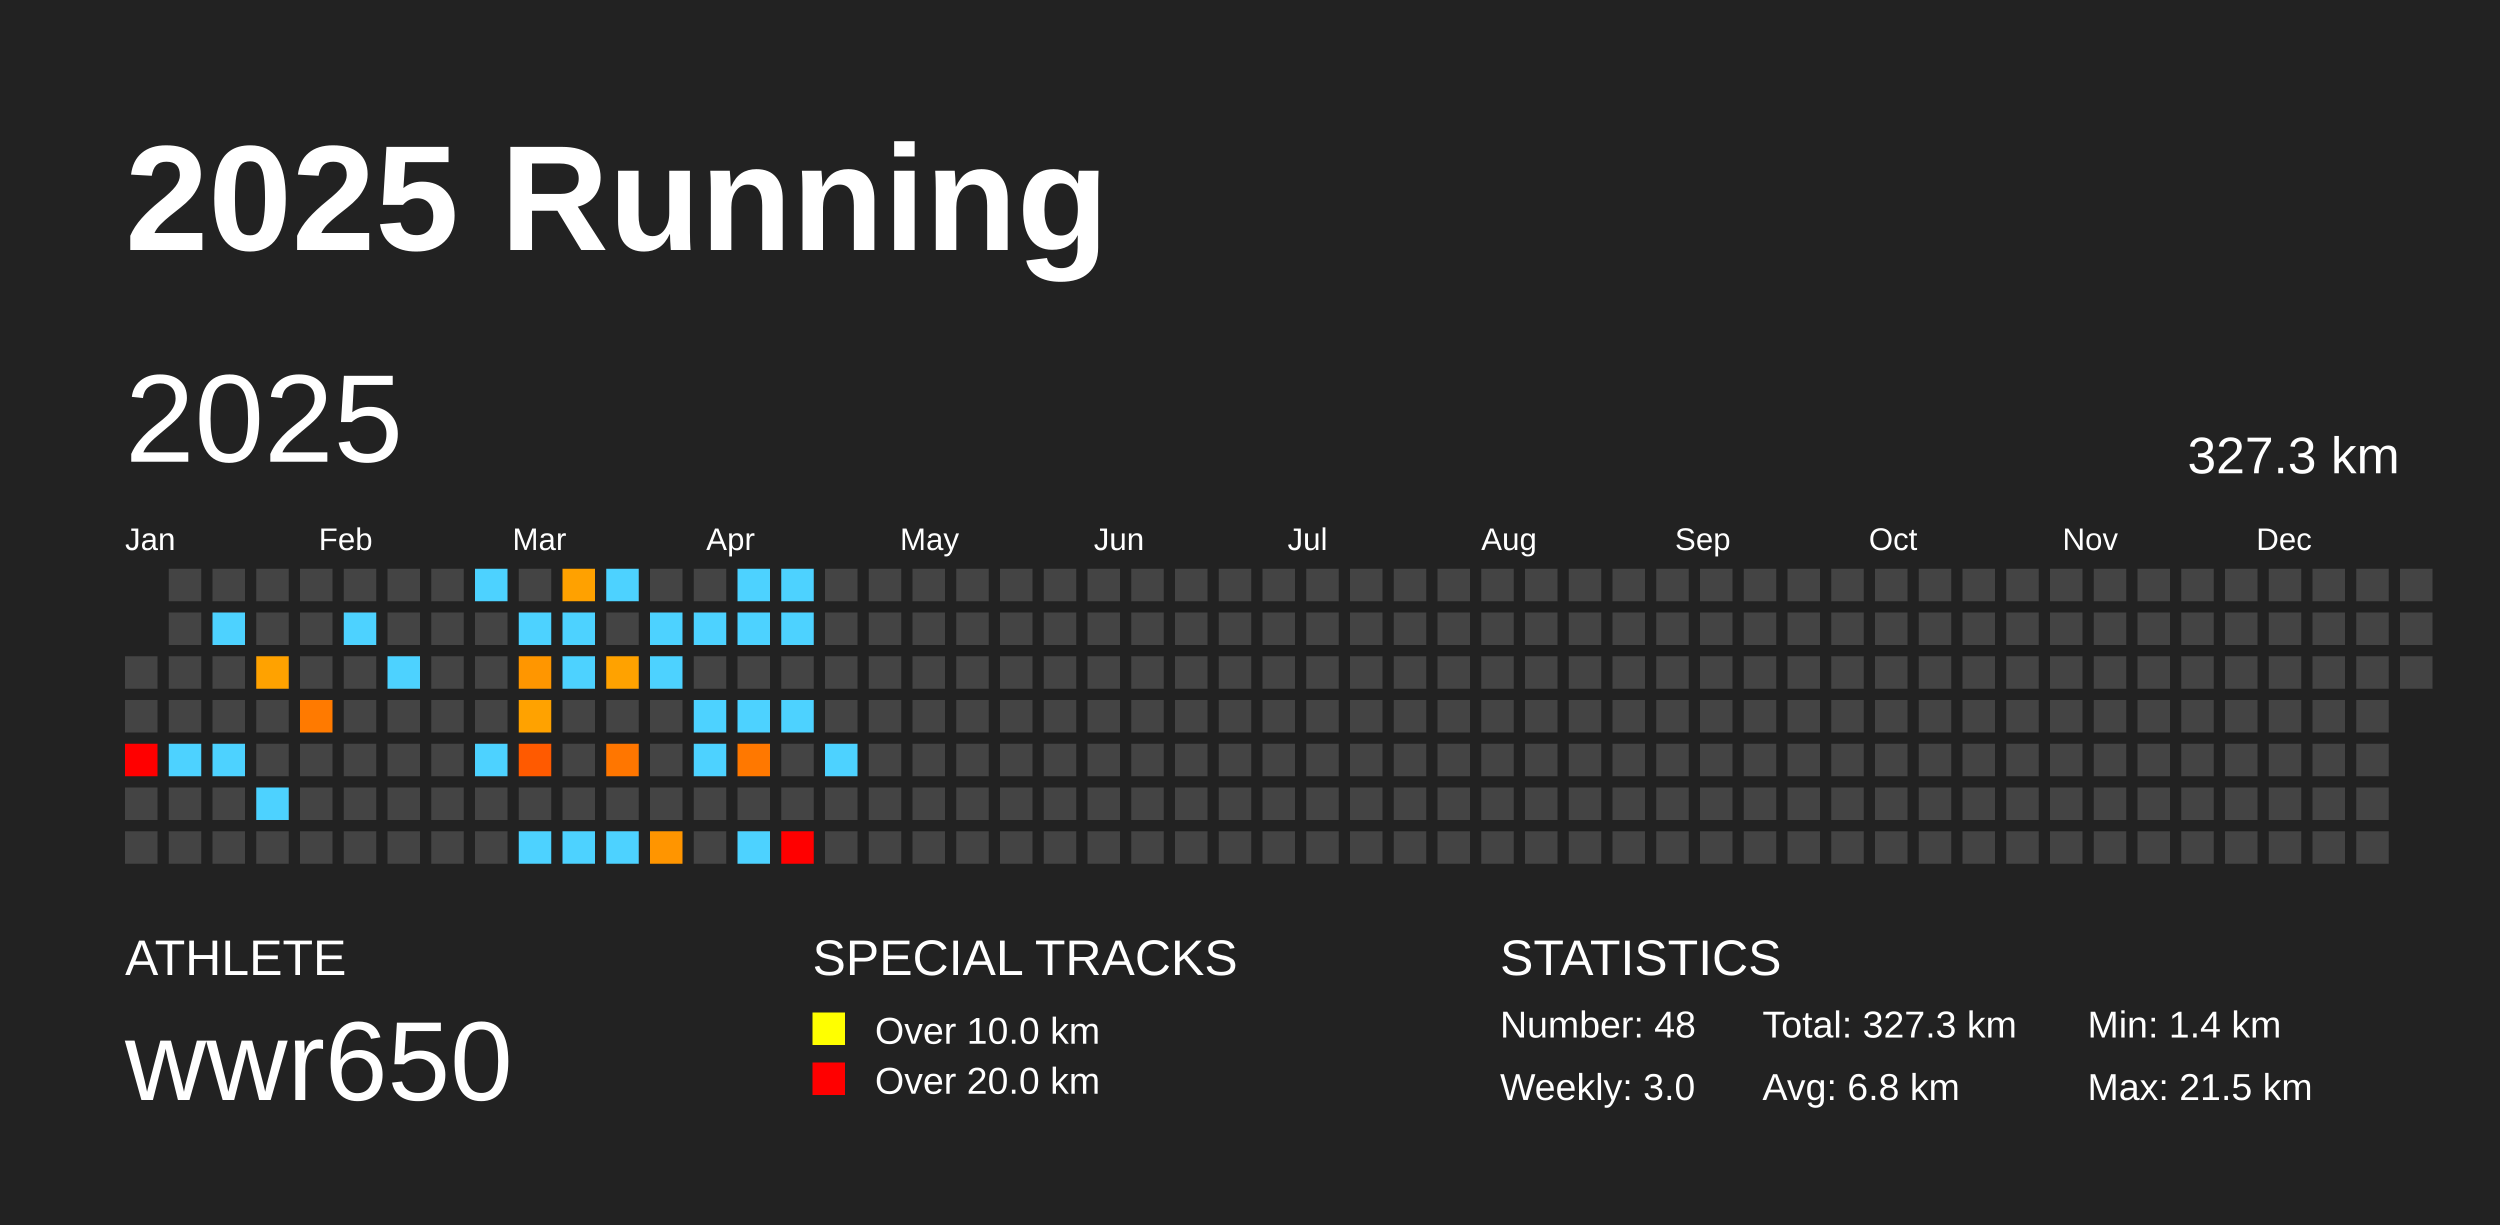
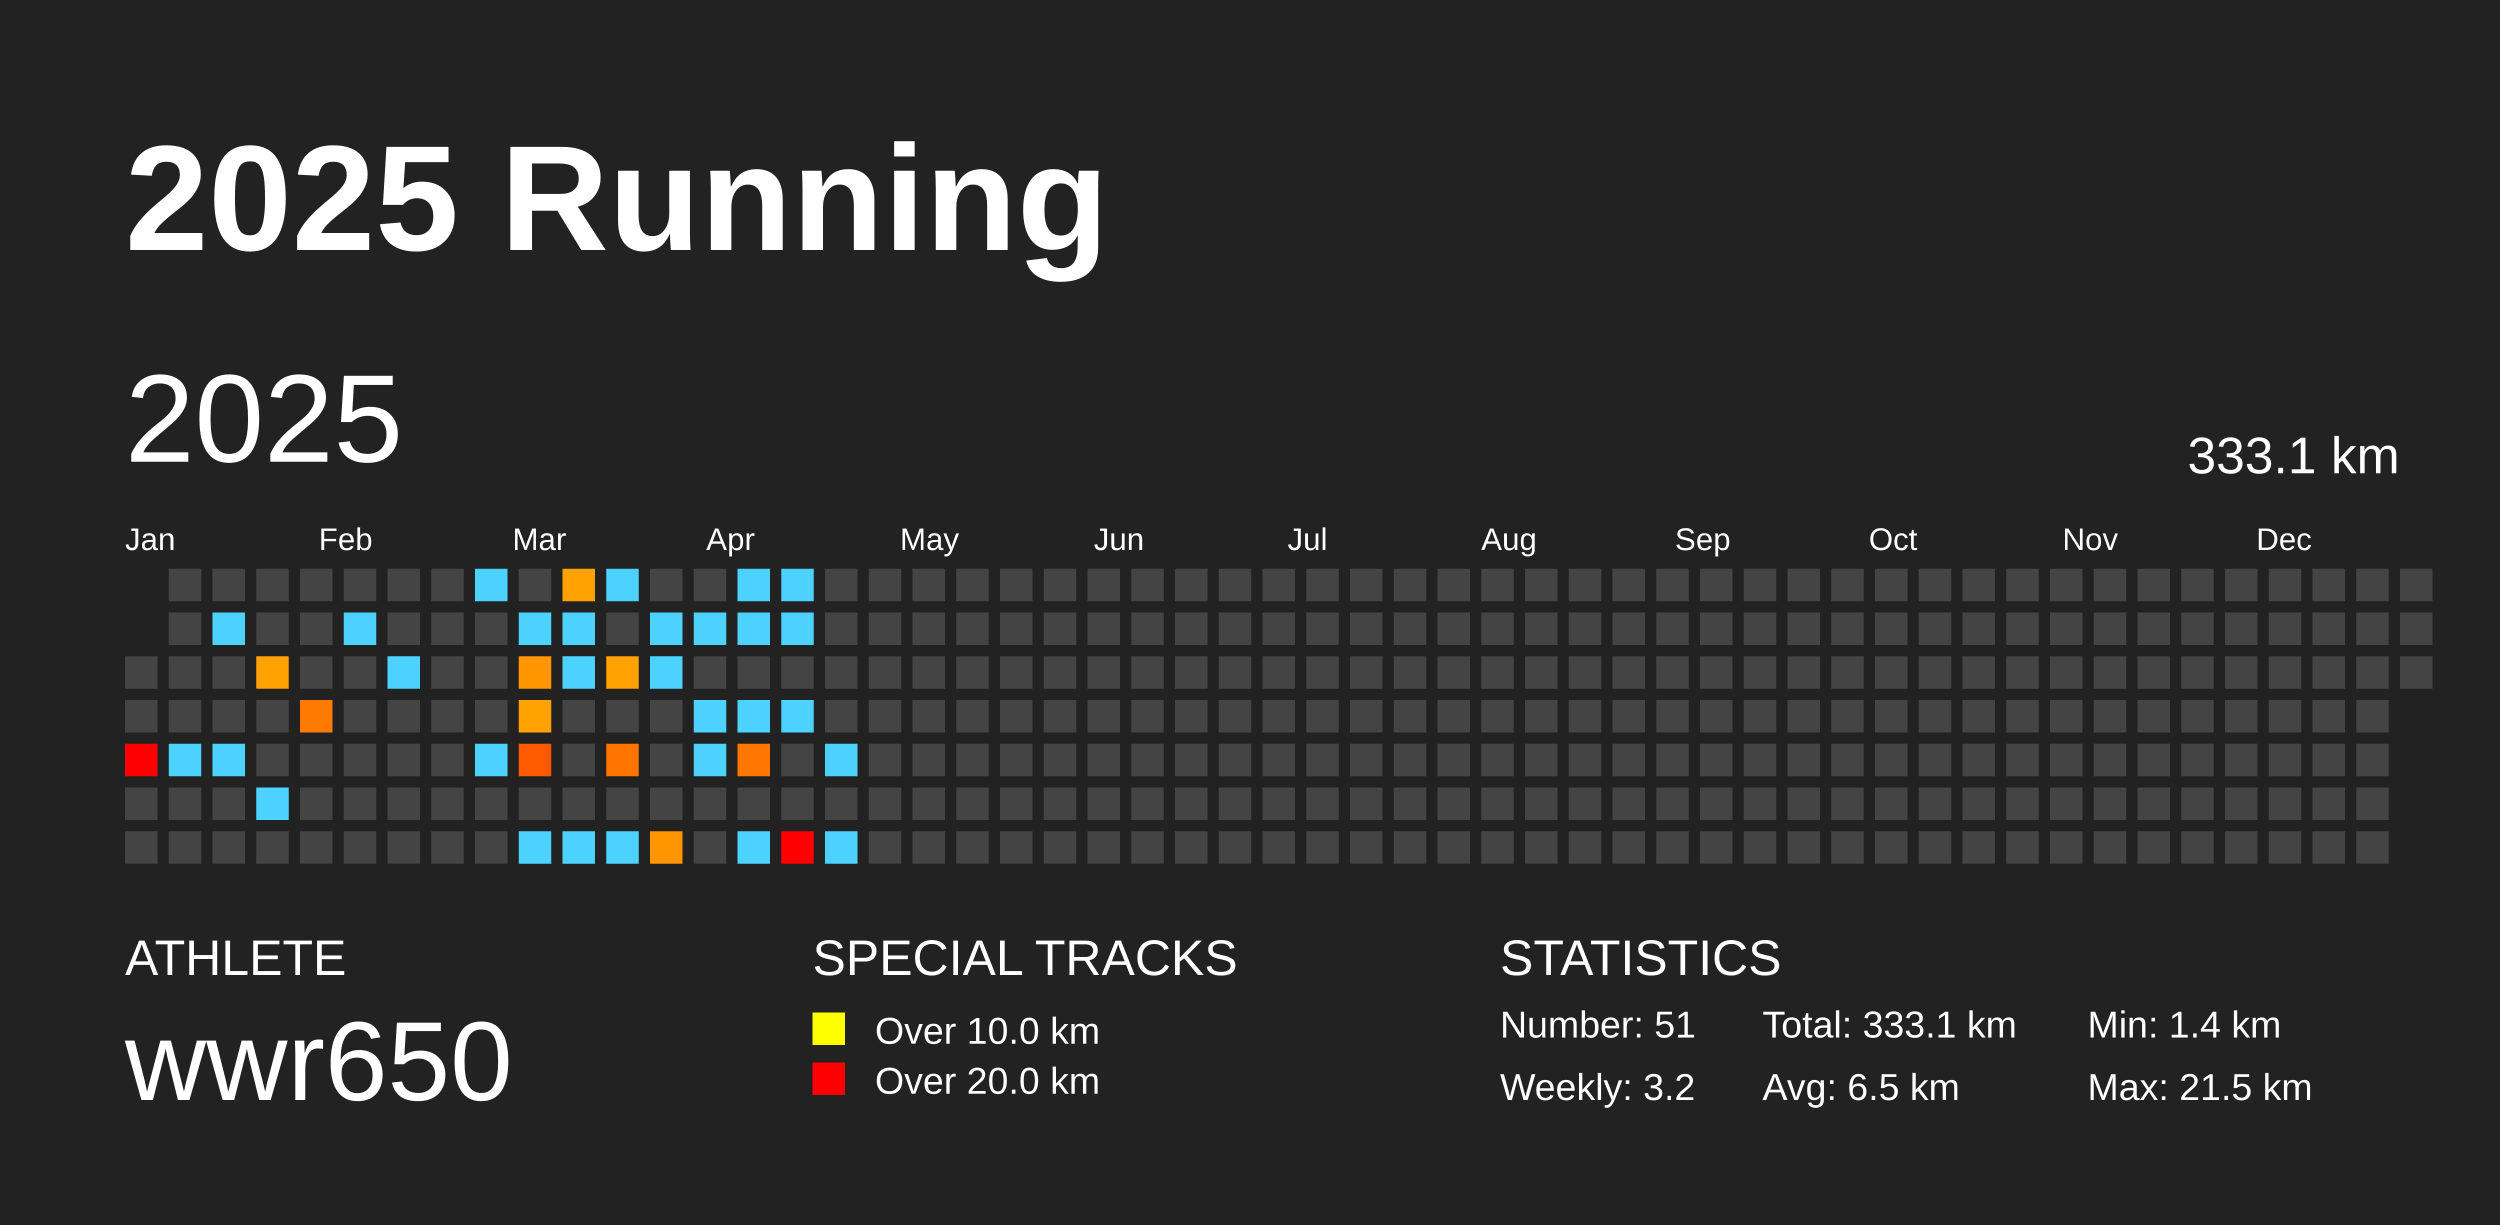
<svg xmlns="http://www.w3.org/2000/svg" baseProfile="full" height="98mm" version="1.1" viewBox="0,0,200,98" width="200mm">
  <defs />
  <rect fill="#222222" height="98" width="200" x="0" y="0" />
  <text fill="#FFFFFF" style="font-size:12px; font-family:Arial; font-weight:bold;" x="10" y="20">2025 Running</text>
  <text fill="#FFFFFF" style="font-size:4px; font-family:Arial" x="10" y="78">ATHLETE</text>
  <text fill="#FFFFFF" style="font-size:9px; font-family:Arial" x="10" y="88">wwr650</text>
  <text fill="#FFFFFF" style="font-size:4px; font-family:Arial" x="65" y="78">SPECIAL TRACKS</text>
  <rect fill="yellow" height="2.6" width="2.6" x="65" y="81" />
  <text fill="#FFFFFF" style="font-size:3px; font-family:Arial" x="70" y="83.5">Over 10.0 km</text>
  <rect fill="red" height="2.6" width="2.6" x="65" y="85" />
  <text fill="#FFFFFF" style="font-size:3px; font-family:Arial" x="70" y="87.5">Over 20.0 km</text>
  <text fill="#FFFFFF" style="font-size:4px; font-family:Arial" x="120" y="78">STATISTICS</text>
-   <text fill="#FFFFFF" style="font-size:3px; font-family:Arial" x="120" y="83">Number: 48</text>
-   <text fill="#FFFFFF" style="font-size:3px; font-family:Arial" x="120" y="88">Weekly: 3.0</text>
-   <text fill="#FFFFFF" style="font-size:3px; font-family:Arial" x="141" y="83">Total: 327.3 km</text>
-   <text fill="#FFFFFF" style="font-size:3px; font-family:Arial" x="141" y="88">Avg: 6.8 km</text>
+   <text fill="#FFFFFF" style="font-size:3px; font-family:Arial" x="120" y="83">Number: 51</text>
+   <text fill="#FFFFFF" style="font-size:3px; font-family:Arial" x="120" y="88">Weekly: 3.2</text>
+   <text fill="#FFFFFF" style="font-size:3px; font-family:Arial" x="141" y="83">Total: 333.1 km</text>
+   <text fill="#FFFFFF" style="font-size:3px; font-family:Arial" x="141" y="88">Avg: 6.5 km</text>
  <text fill="#FFFFFF" style="font-size:3px; font-family:Arial" x="167" y="83">Min: 1.4 km</text>
  <text fill="#FFFFFF" style="font-size:3px; font-family:Arial" x="167" y="88">Max: 21.5 km</text>
  <text dominant-baseline="hanging" fill="#FFFFFF" style="font-size:10.0px; font-family:Arial;" x="10" y="30">2025</text>
-   <text dominant-baseline="hanging" fill="#FFFFFF" style="font-size:4.125px; font-family:Arial;" x="175" y="35">327.3 km</text>
+   <text dominant-baseline="hanging" fill="#FFFFFF" style="font-size:4.125px; font-family:Arial;" x="175" y="35">333.1 km</text>
  <text fill="#FFFFFF" style="font-size:2.5px; font-family:Arial" x="10.0" y="44">Jan</text>
  <text fill="#FFFFFF" style="font-size:2.5px; font-family:Arial" x="25.5" y="44">Feb</text>
  <text fill="#FFFFFF" style="font-size:2.5px; font-family:Arial" x="41.0" y="44">Mar</text>
  <text fill="#FFFFFF" style="font-size:2.5px; font-family:Arial" x="56.5" y="44">Apr</text>
  <text fill="#FFFFFF" style="font-size:2.5px; font-family:Arial" x="72.0" y="44">May</text>
  <text fill="#FFFFFF" style="font-size:2.5px; font-family:Arial" x="87.5" y="44">Jun</text>
  <text fill="#FFFFFF" style="font-size:2.5px; font-family:Arial" x="103.0" y="44">Jul</text>
  <text fill="#FFFFFF" style="font-size:2.5px; font-family:Arial" x="118.5" y="44">Aug</text>
  <text fill="#FFFFFF" style="font-size:2.5px; font-family:Arial" x="134.0" y="44">Sep</text>
  <text fill="#FFFFFF" style="font-size:2.5px; font-family:Arial" x="149.5" y="44">Oct</text>
  <text fill="#FFFFFF" style="font-size:2.5px; font-family:Arial" x="165.0" y="44">Nov</text>
  <text fill="#FFFFFF" style="font-size:2.5px; font-family:Arial" x="180.5" y="44">Dec</text>
  <rect fill="#444444" height="2.6" width="2.6" x="10.0" y="52.5" />
  <rect fill="#444444" height="2.6" width="2.6" x="10.0" y="56.0" />
  <rect fill="red" height="2.6" width="2.6" x="10.0" y="59.5" />
  <rect fill="#444444" height="2.6" width="2.6" x="10.0" y="63.0" />
  <rect fill="#444444" height="2.6" width="2.6" x="10.0" y="66.5" />
  <rect fill="#444444" height="2.6" width="2.6" x="13.5" y="45.5" />
  <rect fill="#444444" height="2.6" width="2.6" x="13.5" y="49.0" />
  <rect fill="#444444" height="2.6" width="2.6" x="13.5" y="52.5" />
  <rect fill="#444444" height="2.6" width="2.6" x="13.5" y="56.0" />
  <rect fill="#4dd2ff" height="2.6" width="2.6" x="13.5" y="59.5" />
  <rect fill="#444444" height="2.6" width="2.6" x="13.5" y="63.0" />
  <rect fill="#444444" height="2.6" width="2.6" x="13.5" y="66.5" />
  <rect fill="#444444" height="2.6" width="2.6" x="17.0" y="45.5" />
  <rect fill="#4dd2ff" height="2.6" width="2.6" x="17.0" y="49.0" />
  <rect fill="#444444" height="2.6" width="2.6" x="17.0" y="52.5" />
  <rect fill="#444444" height="2.6" width="2.6" x="17.0" y="56.0" />
  <rect fill="#4dd2ff" height="2.6" width="2.6" x="17.0" y="59.5" />
  <rect fill="#444444" height="2.6" width="2.6" x="17.0" y="63.0" />
  <rect fill="#444444" height="2.6" width="2.6" x="17.0" y="66.5" />
  <rect fill="#444444" height="2.6" width="2.6" x="20.5" y="45.5" />
  <rect fill="#444444" height="2.6" width="2.6" x="20.5" y="49.0" />
-   <rect fill="#ffa200" height="2.6" width="2.6" x="20.5" y="52.5" />
+   <rect fill="#ffa100" height="2.6" width="2.6" x="20.5" y="52.5" />
  <rect fill="#444444" height="2.6" width="2.6" x="20.5" y="56.0" />
  <rect fill="#444444" height="2.6" width="2.6" x="20.5" y="59.5" />
  <rect fill="#4dd2ff" height="2.6" width="2.6" x="20.5" y="63.0" />
  <rect fill="#444444" height="2.6" width="2.6" x="20.5" y="66.5" />
  <rect fill="#444444" height="2.6" width="2.6" x="24.0" y="45.5" />
  <rect fill="#444444" height="2.6" width="2.6" x="24.0" y="49.0" />
  <rect fill="#444444" height="2.6" width="2.6" x="24.0" y="52.5" />
  <rect fill="#ff7a00" height="2.6" width="2.6" x="24.0" y="56.0" />
  <rect fill="#444444" height="2.6" width="2.6" x="24.0" y="59.5" />
  <rect fill="#444444" height="2.6" width="2.6" x="24.0" y="63.0" />
  <rect fill="#444444" height="2.6" width="2.6" x="24.0" y="66.5" />
  <rect fill="#444444" height="2.6" width="2.6" x="27.5" y="45.5" />
  <rect fill="#4dd2ff" height="2.6" width="2.6" x="27.5" y="49.0" />
  <rect fill="#444444" height="2.6" width="2.6" x="27.5" y="52.5" />
  <rect fill="#444444" height="2.6" width="2.6" x="27.5" y="56.0" />
  <rect fill="#444444" height="2.6" width="2.6" x="27.5" y="59.5" />
  <rect fill="#444444" height="2.6" width="2.6" x="27.5" y="63.0" />
  <rect fill="#444444" height="2.6" width="2.6" x="27.5" y="66.5" />
  <rect fill="#444444" height="2.6" width="2.6" x="31.0" y="45.5" />
  <rect fill="#444444" height="2.6" width="2.6" x="31.0" y="49.0" />
  <rect fill="#4dd2ff" height="2.6" width="2.6" x="31.0" y="52.5" />
  <rect fill="#444444" height="2.6" width="2.6" x="31.0" y="56.0" />
  <rect fill="#444444" height="2.6" width="2.6" x="31.0" y="59.5" />
  <rect fill="#444444" height="2.6" width="2.6" x="31.0" y="63.0" />
  <rect fill="#444444" height="2.6" width="2.6" x="31.0" y="66.5" />
  <rect fill="#444444" height="2.6" width="2.6" x="34.5" y="45.5" />
  <rect fill="#444444" height="2.6" width="2.6" x="34.5" y="49.0" />
  <rect fill="#444444" height="2.6" width="2.6" x="34.5" y="52.5" />
  <rect fill="#444444" height="2.6" width="2.6" x="34.5" y="56.0" />
  <rect fill="#444444" height="2.6" width="2.6" x="34.5" y="59.5" />
  <rect fill="#444444" height="2.6" width="2.6" x="34.5" y="63.0" />
  <rect fill="#444444" height="2.6" width="2.6" x="34.5" y="66.5" />
  <rect fill="#4dd2ff" height="2.6" width="2.6" x="38.0" y="45.5" />
  <rect fill="#444444" height="2.6" width="2.6" x="38.0" y="49.0" />
  <rect fill="#444444" height="2.6" width="2.6" x="38.0" y="52.5" />
  <rect fill="#444444" height="2.6" width="2.6" x="38.0" y="56.0" />
  <rect fill="#4dd2ff" height="2.6" width="2.6" x="38.0" y="59.5" />
  <rect fill="#444444" height="2.6" width="2.6" x="38.0" y="63.0" />
  <rect fill="#444444" height="2.6" width="2.6" x="38.0" y="66.5" />
  <rect fill="#444444" height="2.6" width="2.6" x="41.5" y="45.5" />
  <rect fill="#4dd2ff" height="2.6" width="2.6" x="41.5" y="49.0" />
  <rect fill="#ff9600" height="2.6" width="2.6" x="41.5" y="52.5" />
  <rect fill="#ffa200" height="2.6" width="2.6" x="41.5" y="56.0" />
  <rect fill="#ff5a00" height="2.6" width="2.6" x="41.5" y="59.5" />
  <rect fill="#444444" height="2.6" width="2.6" x="41.5" y="63.0" />
  <rect fill="#4dd2ff" height="2.6" width="2.6" x="41.5" y="66.5" />
  <rect fill="#ffa100" height="2.6" width="2.6" x="45.0" y="45.5" />
  <rect fill="#4dd2ff" height="2.6" width="2.6" x="45.0" y="49.0" />
  <rect fill="#4dd2ff" height="2.6" width="2.6" x="45.0" y="52.5" />
  <rect fill="#444444" height="2.6" width="2.6" x="45.0" y="56.0" />
  <rect fill="#444444" height="2.6" width="2.6" x="45.0" y="59.5" />
  <rect fill="#444444" height="2.6" width="2.6" x="45.0" y="63.0" />
  <rect fill="#4dd2ff" height="2.6" width="2.6" x="45.0" y="66.5" />
  <rect fill="#4dd2ff" height="2.6" width="2.6" x="48.5" y="45.5" />
  <rect fill="#444444" height="2.6" width="2.6" x="48.5" y="49.0" />
-   <rect fill="#ffa200" height="2.6" width="2.6" x="48.5" y="52.5" />
+   <rect fill="#ffa100" height="2.6" width="2.6" x="48.5" y="52.5" />
  <rect fill="#444444" height="2.6" width="2.6" x="48.5" y="56.0" />
-   <rect fill="#ff7600" height="2.6" width="2.6" x="48.5" y="59.5" />
+   <rect fill="#ff7500" height="2.6" width="2.6" x="48.5" y="59.5" />
  <rect fill="#444444" height="2.6" width="2.6" x="48.5" y="63.0" />
  <rect fill="#4dd2ff" height="2.6" width="2.6" x="48.5" y="66.5" />
  <rect fill="#444444" height="2.6" width="2.6" x="52.0" y="45.5" />
  <rect fill="#4dd2ff" height="2.6" width="2.6" x="52.0" y="49.0" />
  <rect fill="#4dd2ff" height="2.6" width="2.6" x="52.0" y="52.5" />
  <rect fill="#444444" height="2.6" width="2.6" x="52.0" y="56.0" />
  <rect fill="#444444" height="2.6" width="2.6" x="52.0" y="59.5" />
  <rect fill="#444444" height="2.6" width="2.6" x="52.0" y="63.0" />
  <rect fill="#ff9500" height="2.6" width="2.6" x="52.0" y="66.5" />
  <rect fill="#444444" height="2.6" width="2.6" x="55.5" y="45.5" />
  <rect fill="#4dd2ff" height="2.6" width="2.6" x="55.5" y="49.0" />
  <rect fill="#444444" height="2.6" width="2.6" x="55.5" y="52.5" />
  <rect fill="#4dd2ff" height="2.6" width="2.6" x="55.5" y="56.0" />
  <rect fill="#4dd2ff" height="2.6" width="2.6" x="55.5" y="59.5" />
  <rect fill="#444444" height="2.6" width="2.6" x="55.5" y="63.0" />
  <rect fill="#444444" height="2.6" width="2.6" x="55.5" y="66.5" />
  <rect fill="#4dd2ff" height="2.6" width="2.6" x="59.0" y="45.5" />
  <rect fill="#4dd2ff" height="2.6" width="2.6" x="59.0" y="49.0" />
  <rect fill="#444444" height="2.6" width="2.6" x="59.0" y="52.5" />
  <rect fill="#4dd2ff" height="2.6" width="2.6" x="59.0" y="56.0" />
-   <rect fill="#ff7800" height="2.6" width="2.6" x="59.0" y="59.5" />
+   <rect fill="#ff7700" height="2.6" width="2.6" x="59.0" y="59.5" />
  <rect fill="#444444" height="2.6" width="2.6" x="59.0" y="63.0" />
  <rect fill="#4dd2ff" height="2.6" width="2.6" x="59.0" y="66.5" />
  <rect fill="#4dd2ff" height="2.6" width="2.6" x="62.5" y="45.5" />
  <rect fill="#4dd2ff" height="2.6" width="2.6" x="62.5" y="49.0" />
  <rect fill="#444444" height="2.6" width="2.6" x="62.5" y="52.5" />
  <rect fill="#4dd2ff" height="2.6" width="2.6" x="62.5" y="56.0" />
  <rect fill="#444444" height="2.6" width="2.6" x="62.5" y="59.5" />
  <rect fill="#444444" height="2.6" width="2.6" x="62.5" y="63.0" />
  <rect fill="red" height="2.6" width="2.6" x="62.5" y="66.5" />
  <rect fill="#444444" height="2.6" width="2.6" x="66.0" y="45.5" />
  <rect fill="#444444" height="2.6" width="2.6" x="66.0" y="49.0" />
  <rect fill="#444444" height="2.6" width="2.6" x="66.0" y="52.5" />
  <rect fill="#444444" height="2.6" width="2.6" x="66.0" y="56.0" />
  <rect fill="#4dd2ff" height="2.6" width="2.6" x="66.0" y="59.5" />
  <rect fill="#444444" height="2.6" width="2.6" x="66.0" y="63.0" />
-   <rect fill="#444444" height="2.6" width="2.6" x="66.0" y="66.5" />
+   <rect fill="#4dd2ff" height="2.6" width="2.6" x="66.0" y="66.5" />
  <rect fill="#444444" height="2.6" width="2.6" x="69.5" y="45.5" />
  <rect fill="#444444" height="2.6" width="2.6" x="69.5" y="49.0" />
  <rect fill="#444444" height="2.6" width="2.6" x="69.5" y="52.5" />
  <rect fill="#444444" height="2.6" width="2.6" x="69.5" y="56.0" />
  <rect fill="#444444" height="2.6" width="2.6" x="69.5" y="59.5" />
  <rect fill="#444444" height="2.6" width="2.6" x="69.5" y="63.0" />
  <rect fill="#444444" height="2.6" width="2.6" x="69.5" y="66.5" />
  <rect fill="#444444" height="2.6" width="2.6" x="73.0" y="45.5" />
  <rect fill="#444444" height="2.6" width="2.6" x="73.0" y="49.0" />
  <rect fill="#444444" height="2.6" width="2.6" x="73.0" y="52.5" />
  <rect fill="#444444" height="2.6" width="2.6" x="73.0" y="56.0" />
  <rect fill="#444444" height="2.6" width="2.6" x="73.0" y="59.5" />
  <rect fill="#444444" height="2.6" width="2.6" x="73.0" y="63.0" />
  <rect fill="#444444" height="2.6" width="2.6" x="73.0" y="66.5" />
  <rect fill="#444444" height="2.6" width="2.6" x="76.5" y="45.5" />
  <rect fill="#444444" height="2.6" width="2.6" x="76.5" y="49.0" />
  <rect fill="#444444" height="2.6" width="2.6" x="76.5" y="52.5" />
  <rect fill="#444444" height="2.6" width="2.6" x="76.5" y="56.0" />
  <rect fill="#444444" height="2.6" width="2.6" x="76.5" y="59.5" />
  <rect fill="#444444" height="2.6" width="2.6" x="76.5" y="63.0" />
  <rect fill="#444444" height="2.6" width="2.6" x="76.5" y="66.5" />
  <rect fill="#444444" height="2.6" width="2.6" x="80.0" y="45.5" />
  <rect fill="#444444" height="2.6" width="2.6" x="80.0" y="49.0" />
  <rect fill="#444444" height="2.6" width="2.6" x="80.0" y="52.5" />
  <rect fill="#444444" height="2.6" width="2.6" x="80.0" y="56.0" />
  <rect fill="#444444" height="2.6" width="2.6" x="80.0" y="59.5" />
  <rect fill="#444444" height="2.6" width="2.6" x="80.0" y="63.0" />
  <rect fill="#444444" height="2.6" width="2.6" x="80.0" y="66.5" />
  <rect fill="#444444" height="2.6" width="2.6" x="83.5" y="45.5" />
  <rect fill="#444444" height="2.6" width="2.6" x="83.5" y="49.0" />
  <rect fill="#444444" height="2.6" width="2.6" x="83.5" y="52.5" />
  <rect fill="#444444" height="2.6" width="2.6" x="83.5" y="56.0" />
  <rect fill="#444444" height="2.6" width="2.6" x="83.5" y="59.5" />
  <rect fill="#444444" height="2.6" width="2.6" x="83.5" y="63.0" />
  <rect fill="#444444" height="2.6" width="2.6" x="83.5" y="66.5" />
  <rect fill="#444444" height="2.6" width="2.6" x="87.0" y="45.5" />
  <rect fill="#444444" height="2.6" width="2.6" x="87.0" y="49.0" />
  <rect fill="#444444" height="2.6" width="2.6" x="87.0" y="52.5" />
  <rect fill="#444444" height="2.6" width="2.6" x="87.0" y="56.0" />
  <rect fill="#444444" height="2.6" width="2.6" x="87.0" y="59.5" />
  <rect fill="#444444" height="2.6" width="2.6" x="87.0" y="63.0" />
  <rect fill="#444444" height="2.6" width="2.6" x="87.0" y="66.5" />
  <rect fill="#444444" height="2.6" width="2.6" x="90.5" y="45.5" />
  <rect fill="#444444" height="2.6" width="2.6" x="90.5" y="49.0" />
  <rect fill="#444444" height="2.6" width="2.6" x="90.5" y="52.5" />
  <rect fill="#444444" height="2.6" width="2.6" x="90.5" y="56.0" />
  <rect fill="#444444" height="2.6" width="2.6" x="90.5" y="59.5" />
  <rect fill="#444444" height="2.6" width="2.6" x="90.5" y="63.0" />
  <rect fill="#444444" height="2.6" width="2.6" x="90.5" y="66.5" />
  <rect fill="#444444" height="2.6" width="2.6" x="94.0" y="45.5" />
  <rect fill="#444444" height="2.6" width="2.6" x="94.0" y="49.0" />
  <rect fill="#444444" height="2.6" width="2.6" x="94.0" y="52.5" />
  <rect fill="#444444" height="2.6" width="2.6" x="94.0" y="56.0" />
  <rect fill="#444444" height="2.6" width="2.6" x="94.0" y="59.5" />
  <rect fill="#444444" height="2.6" width="2.6" x="94.0" y="63.0" />
  <rect fill="#444444" height="2.6" width="2.6" x="94.0" y="66.5" />
  <rect fill="#444444" height="2.6" width="2.6" x="97.5" y="45.5" />
  <rect fill="#444444" height="2.6" width="2.6" x="97.5" y="49.0" />
  <rect fill="#444444" height="2.6" width="2.6" x="97.5" y="52.5" />
  <rect fill="#444444" height="2.6" width="2.6" x="97.5" y="56.0" />
  <rect fill="#444444" height="2.6" width="2.6" x="97.5" y="59.5" />
  <rect fill="#444444" height="2.6" width="2.6" x="97.5" y="63.0" />
  <rect fill="#444444" height="2.6" width="2.6" x="97.5" y="66.5" />
  <rect fill="#444444" height="2.6" width="2.6" x="101.0" y="45.5" />
  <rect fill="#444444" height="2.6" width="2.6" x="101.0" y="49.0" />
  <rect fill="#444444" height="2.6" width="2.6" x="101.0" y="52.5" />
  <rect fill="#444444" height="2.6" width="2.6" x="101.0" y="56.0" />
  <rect fill="#444444" height="2.6" width="2.6" x="101.0" y="59.5" />
  <rect fill="#444444" height="2.6" width="2.6" x="101.0" y="63.0" />
  <rect fill="#444444" height="2.6" width="2.6" x="101.0" y="66.5" />
  <rect fill="#444444" height="2.6" width="2.6" x="104.5" y="45.5" />
  <rect fill="#444444" height="2.6" width="2.6" x="104.5" y="49.0" />
  <rect fill="#444444" height="2.6" width="2.6" x="104.5" y="52.5" />
  <rect fill="#444444" height="2.6" width="2.6" x="104.5" y="56.0" />
  <rect fill="#444444" height="2.6" width="2.6" x="104.5" y="59.5" />
  <rect fill="#444444" height="2.6" width="2.6" x="104.5" y="63.0" />
  <rect fill="#444444" height="2.6" width="2.6" x="104.5" y="66.5" />
  <rect fill="#444444" height="2.6" width="2.6" x="108.0" y="45.5" />
  <rect fill="#444444" height="2.6" width="2.6" x="108.0" y="49.0" />
  <rect fill="#444444" height="2.6" width="2.6" x="108.0" y="52.5" />
  <rect fill="#444444" height="2.6" width="2.6" x="108.0" y="56.0" />
  <rect fill="#444444" height="2.6" width="2.6" x="108.0" y="59.5" />
  <rect fill="#444444" height="2.6" width="2.6" x="108.0" y="63.0" />
  <rect fill="#444444" height="2.6" width="2.6" x="108.0" y="66.5" />
  <rect fill="#444444" height="2.6" width="2.6" x="111.5" y="45.5" />
  <rect fill="#444444" height="2.6" width="2.6" x="111.5" y="49.0" />
  <rect fill="#444444" height="2.6" width="2.6" x="111.5" y="52.5" />
  <rect fill="#444444" height="2.6" width="2.6" x="111.5" y="56.0" />
  <rect fill="#444444" height="2.6" width="2.6" x="111.5" y="59.5" />
  <rect fill="#444444" height="2.6" width="2.6" x="111.5" y="63.0" />
  <rect fill="#444444" height="2.6" width="2.6" x="111.5" y="66.5" />
  <rect fill="#444444" height="2.6" width="2.6" x="115.0" y="45.5" />
  <rect fill="#444444" height="2.6" width="2.6" x="115.0" y="49.0" />
  <rect fill="#444444" height="2.6" width="2.6" x="115.0" y="52.5" />
  <rect fill="#444444" height="2.6" width="2.6" x="115.0" y="56.0" />
  <rect fill="#444444" height="2.6" width="2.6" x="115.0" y="59.5" />
  <rect fill="#444444" height="2.6" width="2.6" x="115.0" y="63.0" />
  <rect fill="#444444" height="2.6" width="2.6" x="115.0" y="66.5" />
  <rect fill="#444444" height="2.6" width="2.6" x="118.5" y="45.5" />
  <rect fill="#444444" height="2.6" width="2.6" x="118.5" y="49.0" />
  <rect fill="#444444" height="2.6" width="2.6" x="118.5" y="52.5" />
  <rect fill="#444444" height="2.6" width="2.6" x="118.5" y="56.0" />
  <rect fill="#444444" height="2.6" width="2.6" x="118.5" y="59.5" />
  <rect fill="#444444" height="2.6" width="2.6" x="118.5" y="63.0" />
  <rect fill="#444444" height="2.6" width="2.6" x="118.5" y="66.5" />
  <rect fill="#444444" height="2.6" width="2.6" x="122.0" y="45.5" />
  <rect fill="#444444" height="2.6" width="2.6" x="122.0" y="49.0" />
  <rect fill="#444444" height="2.6" width="2.6" x="122.0" y="52.5" />
  <rect fill="#444444" height="2.6" width="2.6" x="122.0" y="56.0" />
  <rect fill="#444444" height="2.6" width="2.6" x="122.0" y="59.5" />
  <rect fill="#444444" height="2.6" width="2.6" x="122.0" y="63.0" />
  <rect fill="#444444" height="2.6" width="2.6" x="122.0" y="66.5" />
  <rect fill="#444444" height="2.6" width="2.6" x="125.5" y="45.5" />
  <rect fill="#444444" height="2.6" width="2.6" x="125.5" y="49.0" />
  <rect fill="#444444" height="2.6" width="2.6" x="125.5" y="52.5" />
  <rect fill="#444444" height="2.6" width="2.6" x="125.5" y="56.0" />
  <rect fill="#444444" height="2.6" width="2.6" x="125.5" y="59.5" />
  <rect fill="#444444" height="2.6" width="2.6" x="125.5" y="63.0" />
  <rect fill="#444444" height="2.6" width="2.6" x="125.5" y="66.5" />
  <rect fill="#444444" height="2.6" width="2.6" x="129.0" y="45.5" />
  <rect fill="#444444" height="2.6" width="2.6" x="129.0" y="49.0" />
  <rect fill="#444444" height="2.6" width="2.6" x="129.0" y="52.5" />
  <rect fill="#444444" height="2.6" width="2.6" x="129.0" y="56.0" />
  <rect fill="#444444" height="2.6" width="2.6" x="129.0" y="59.5" />
  <rect fill="#444444" height="2.6" width="2.6" x="129.0" y="63.0" />
  <rect fill="#444444" height="2.6" width="2.6" x="129.0" y="66.5" />
  <rect fill="#444444" height="2.6" width="2.6" x="132.5" y="45.5" />
  <rect fill="#444444" height="2.6" width="2.6" x="132.5" y="49.0" />
  <rect fill="#444444" height="2.6" width="2.6" x="132.5" y="52.5" />
  <rect fill="#444444" height="2.6" width="2.6" x="132.5" y="56.0" />
  <rect fill="#444444" height="2.6" width="2.6" x="132.5" y="59.5" />
  <rect fill="#444444" height="2.6" width="2.6" x="132.5" y="63.0" />
  <rect fill="#444444" height="2.6" width="2.6" x="132.5" y="66.5" />
  <rect fill="#444444" height="2.6" width="2.6" x="136.0" y="45.5" />
  <rect fill="#444444" height="2.6" width="2.6" x="136.0" y="49.0" />
  <rect fill="#444444" height="2.6" width="2.6" x="136.0" y="52.5" />
  <rect fill="#444444" height="2.6" width="2.6" x="136.0" y="56.0" />
  <rect fill="#444444" height="2.6" width="2.6" x="136.0" y="59.5" />
  <rect fill="#444444" height="2.6" width="2.6" x="136.0" y="63.0" />
  <rect fill="#444444" height="2.6" width="2.6" x="136.0" y="66.5" />
  <rect fill="#444444" height="2.6" width="2.6" x="139.5" y="45.5" />
  <rect fill="#444444" height="2.6" width="2.6" x="139.5" y="49.0" />
  <rect fill="#444444" height="2.6" width="2.6" x="139.5" y="52.5" />
  <rect fill="#444444" height="2.6" width="2.6" x="139.5" y="56.0" />
  <rect fill="#444444" height="2.6" width="2.6" x="139.5" y="59.5" />
  <rect fill="#444444" height="2.6" width="2.6" x="139.5" y="63.0" />
  <rect fill="#444444" height="2.6" width="2.6" x="139.5" y="66.5" />
  <rect fill="#444444" height="2.6" width="2.6" x="143.0" y="45.5" />
  <rect fill="#444444" height="2.6" width="2.6" x="143.0" y="49.0" />
  <rect fill="#444444" height="2.6" width="2.6" x="143.0" y="52.5" />
  <rect fill="#444444" height="2.6" width="2.6" x="143.0" y="56.0" />
  <rect fill="#444444" height="2.6" width="2.6" x="143.0" y="59.5" />
  <rect fill="#444444" height="2.6" width="2.6" x="143.0" y="63.0" />
  <rect fill="#444444" height="2.6" width="2.6" x="143.0" y="66.5" />
  <rect fill="#444444" height="2.6" width="2.6" x="146.5" y="45.5" />
  <rect fill="#444444" height="2.6" width="2.6" x="146.5" y="49.0" />
  <rect fill="#444444" height="2.6" width="2.6" x="146.5" y="52.5" />
  <rect fill="#444444" height="2.6" width="2.6" x="146.5" y="56.0" />
  <rect fill="#444444" height="2.6" width="2.6" x="146.5" y="59.5" />
  <rect fill="#444444" height="2.6" width="2.6" x="146.5" y="63.0" />
  <rect fill="#444444" height="2.6" width="2.6" x="146.5" y="66.5" />
  <rect fill="#444444" height="2.6" width="2.6" x="150.0" y="45.5" />
  <rect fill="#444444" height="2.6" width="2.6" x="150.0" y="49.0" />
  <rect fill="#444444" height="2.6" width="2.6" x="150.0" y="52.5" />
  <rect fill="#444444" height="2.6" width="2.6" x="150.0" y="56.0" />
  <rect fill="#444444" height="2.6" width="2.6" x="150.0" y="59.5" />
  <rect fill="#444444" height="2.6" width="2.6" x="150.0" y="63.0" />
  <rect fill="#444444" height="2.6" width="2.6" x="150.0" y="66.5" />
  <rect fill="#444444" height="2.6" width="2.6" x="153.5" y="45.5" />
  <rect fill="#444444" height="2.6" width="2.6" x="153.5" y="49.0" />
  <rect fill="#444444" height="2.6" width="2.6" x="153.5" y="52.5" />
  <rect fill="#444444" height="2.6" width="2.6" x="153.5" y="56.0" />
  <rect fill="#444444" height="2.6" width="2.6" x="153.5" y="59.5" />
  <rect fill="#444444" height="2.6" width="2.6" x="153.5" y="63.0" />
  <rect fill="#444444" height="2.6" width="2.6" x="153.5" y="66.5" />
  <rect fill="#444444" height="2.6" width="2.6" x="157.0" y="45.5" />
  <rect fill="#444444" height="2.6" width="2.6" x="157.0" y="49.0" />
  <rect fill="#444444" height="2.6" width="2.6" x="157.0" y="52.5" />
  <rect fill="#444444" height="2.6" width="2.6" x="157.0" y="56.0" />
  <rect fill="#444444" height="2.6" width="2.6" x="157.0" y="59.5" />
  <rect fill="#444444" height="2.6" width="2.6" x="157.0" y="63.0" />
  <rect fill="#444444" height="2.6" width="2.6" x="157.0" y="66.5" />
  <rect fill="#444444" height="2.6" width="2.6" x="160.5" y="45.5" />
  <rect fill="#444444" height="2.6" width="2.6" x="160.5" y="49.0" />
  <rect fill="#444444" height="2.6" width="2.6" x="160.5" y="52.5" />
  <rect fill="#444444" height="2.6" width="2.6" x="160.5" y="56.0" />
  <rect fill="#444444" height="2.6" width="2.6" x="160.5" y="59.5" />
  <rect fill="#444444" height="2.6" width="2.6" x="160.5" y="63.0" />
  <rect fill="#444444" height="2.6" width="2.6" x="160.5" y="66.5" />
  <rect fill="#444444" height="2.6" width="2.6" x="164.0" y="45.5" />
  <rect fill="#444444" height="2.6" width="2.6" x="164.0" y="49.0" />
  <rect fill="#444444" height="2.6" width="2.6" x="164.0" y="52.5" />
  <rect fill="#444444" height="2.6" width="2.6" x="164.0" y="56.0" />
  <rect fill="#444444" height="2.6" width="2.6" x="164.0" y="59.5" />
  <rect fill="#444444" height="2.6" width="2.6" x="164.0" y="63.0" />
  <rect fill="#444444" height="2.6" width="2.6" x="164.0" y="66.5" />
  <rect fill="#444444" height="2.6" width="2.6" x="167.5" y="45.5" />
  <rect fill="#444444" height="2.6" width="2.6" x="167.5" y="49.0" />
  <rect fill="#444444" height="2.6" width="2.6" x="167.5" y="52.5" />
  <rect fill="#444444" height="2.6" width="2.6" x="167.5" y="56.0" />
  <rect fill="#444444" height="2.6" width="2.6" x="167.5" y="59.5" />
  <rect fill="#444444" height="2.6" width="2.6" x="167.5" y="63.0" />
  <rect fill="#444444" height="2.6" width="2.6" x="167.5" y="66.5" />
  <rect fill="#444444" height="2.6" width="2.6" x="171.0" y="45.5" />
  <rect fill="#444444" height="2.6" width="2.6" x="171.0" y="49.0" />
  <rect fill="#444444" height="2.6" width="2.6" x="171.0" y="52.5" />
  <rect fill="#444444" height="2.6" width="2.6" x="171.0" y="56.0" />
  <rect fill="#444444" height="2.6" width="2.6" x="171.0" y="59.5" />
  <rect fill="#444444" height="2.6" width="2.6" x="171.0" y="63.0" />
  <rect fill="#444444" height="2.6" width="2.6" x="171.0" y="66.5" />
  <rect fill="#444444" height="2.6" width="2.6" x="174.5" y="45.5" />
  <rect fill="#444444" height="2.6" width="2.6" x="174.5" y="49.0" />
  <rect fill="#444444" height="2.6" width="2.6" x="174.5" y="52.5" />
  <rect fill="#444444" height="2.6" width="2.6" x="174.5" y="56.0" />
  <rect fill="#444444" height="2.6" width="2.6" x="174.5" y="59.5" />
  <rect fill="#444444" height="2.6" width="2.6" x="174.5" y="63.0" />
  <rect fill="#444444" height="2.6" width="2.6" x="174.5" y="66.5" />
  <rect fill="#444444" height="2.6" width="2.6" x="178.0" y="45.5" />
  <rect fill="#444444" height="2.6" width="2.6" x="178.0" y="49.0" />
  <rect fill="#444444" height="2.6" width="2.6" x="178.0" y="52.5" />
  <rect fill="#444444" height="2.6" width="2.6" x="178.0" y="56.0" />
  <rect fill="#444444" height="2.6" width="2.6" x="178.0" y="59.5" />
  <rect fill="#444444" height="2.6" width="2.6" x="178.0" y="63.0" />
  <rect fill="#444444" height="2.6" width="2.6" x="178.0" y="66.5" />
  <rect fill="#444444" height="2.6" width="2.6" x="181.5" y="45.5" />
  <rect fill="#444444" height="2.6" width="2.6" x="181.5" y="49.0" />
  <rect fill="#444444" height="2.6" width="2.6" x="181.5" y="52.5" />
  <rect fill="#444444" height="2.6" width="2.6" x="181.5" y="56.0" />
  <rect fill="#444444" height="2.6" width="2.6" x="181.5" y="59.5" />
  <rect fill="#444444" height="2.6" width="2.6" x="181.5" y="63.0" />
  <rect fill="#444444" height="2.6" width="2.6" x="181.5" y="66.5" />
  <rect fill="#444444" height="2.6" width="2.6" x="185.0" y="45.5" />
  <rect fill="#444444" height="2.6" width="2.6" x="185.0" y="49.0" />
  <rect fill="#444444" height="2.6" width="2.6" x="185.0" y="52.5" />
  <rect fill="#444444" height="2.6" width="2.6" x="185.0" y="56.0" />
  <rect fill="#444444" height="2.6" width="2.6" x="185.0" y="59.5" />
  <rect fill="#444444" height="2.6" width="2.6" x="185.0" y="63.0" />
  <rect fill="#444444" height="2.6" width="2.6" x="185.0" y="66.5" />
  <rect fill="#444444" height="2.6" width="2.6" x="188.5" y="45.5" />
  <rect fill="#444444" height="2.6" width="2.6" x="188.5" y="49.0" />
  <rect fill="#444444" height="2.6" width="2.6" x="188.5" y="52.5" />
  <rect fill="#444444" height="2.6" width="2.6" x="188.5" y="56.0" />
  <rect fill="#444444" height="2.6" width="2.6" x="188.5" y="59.5" />
  <rect fill="#444444" height="2.6" width="2.6" x="188.5" y="63.0" />
  <rect fill="#444444" height="2.6" width="2.6" x="188.5" y="66.5" />
  <rect fill="#444444" height="2.6" width="2.6" x="192.0" y="45.5" />
  <rect fill="#444444" height="2.6" width="2.6" x="192.0" y="49.0" />
  <rect fill="#444444" height="2.6" width="2.6" x="192.0" y="52.5" />
</svg>
